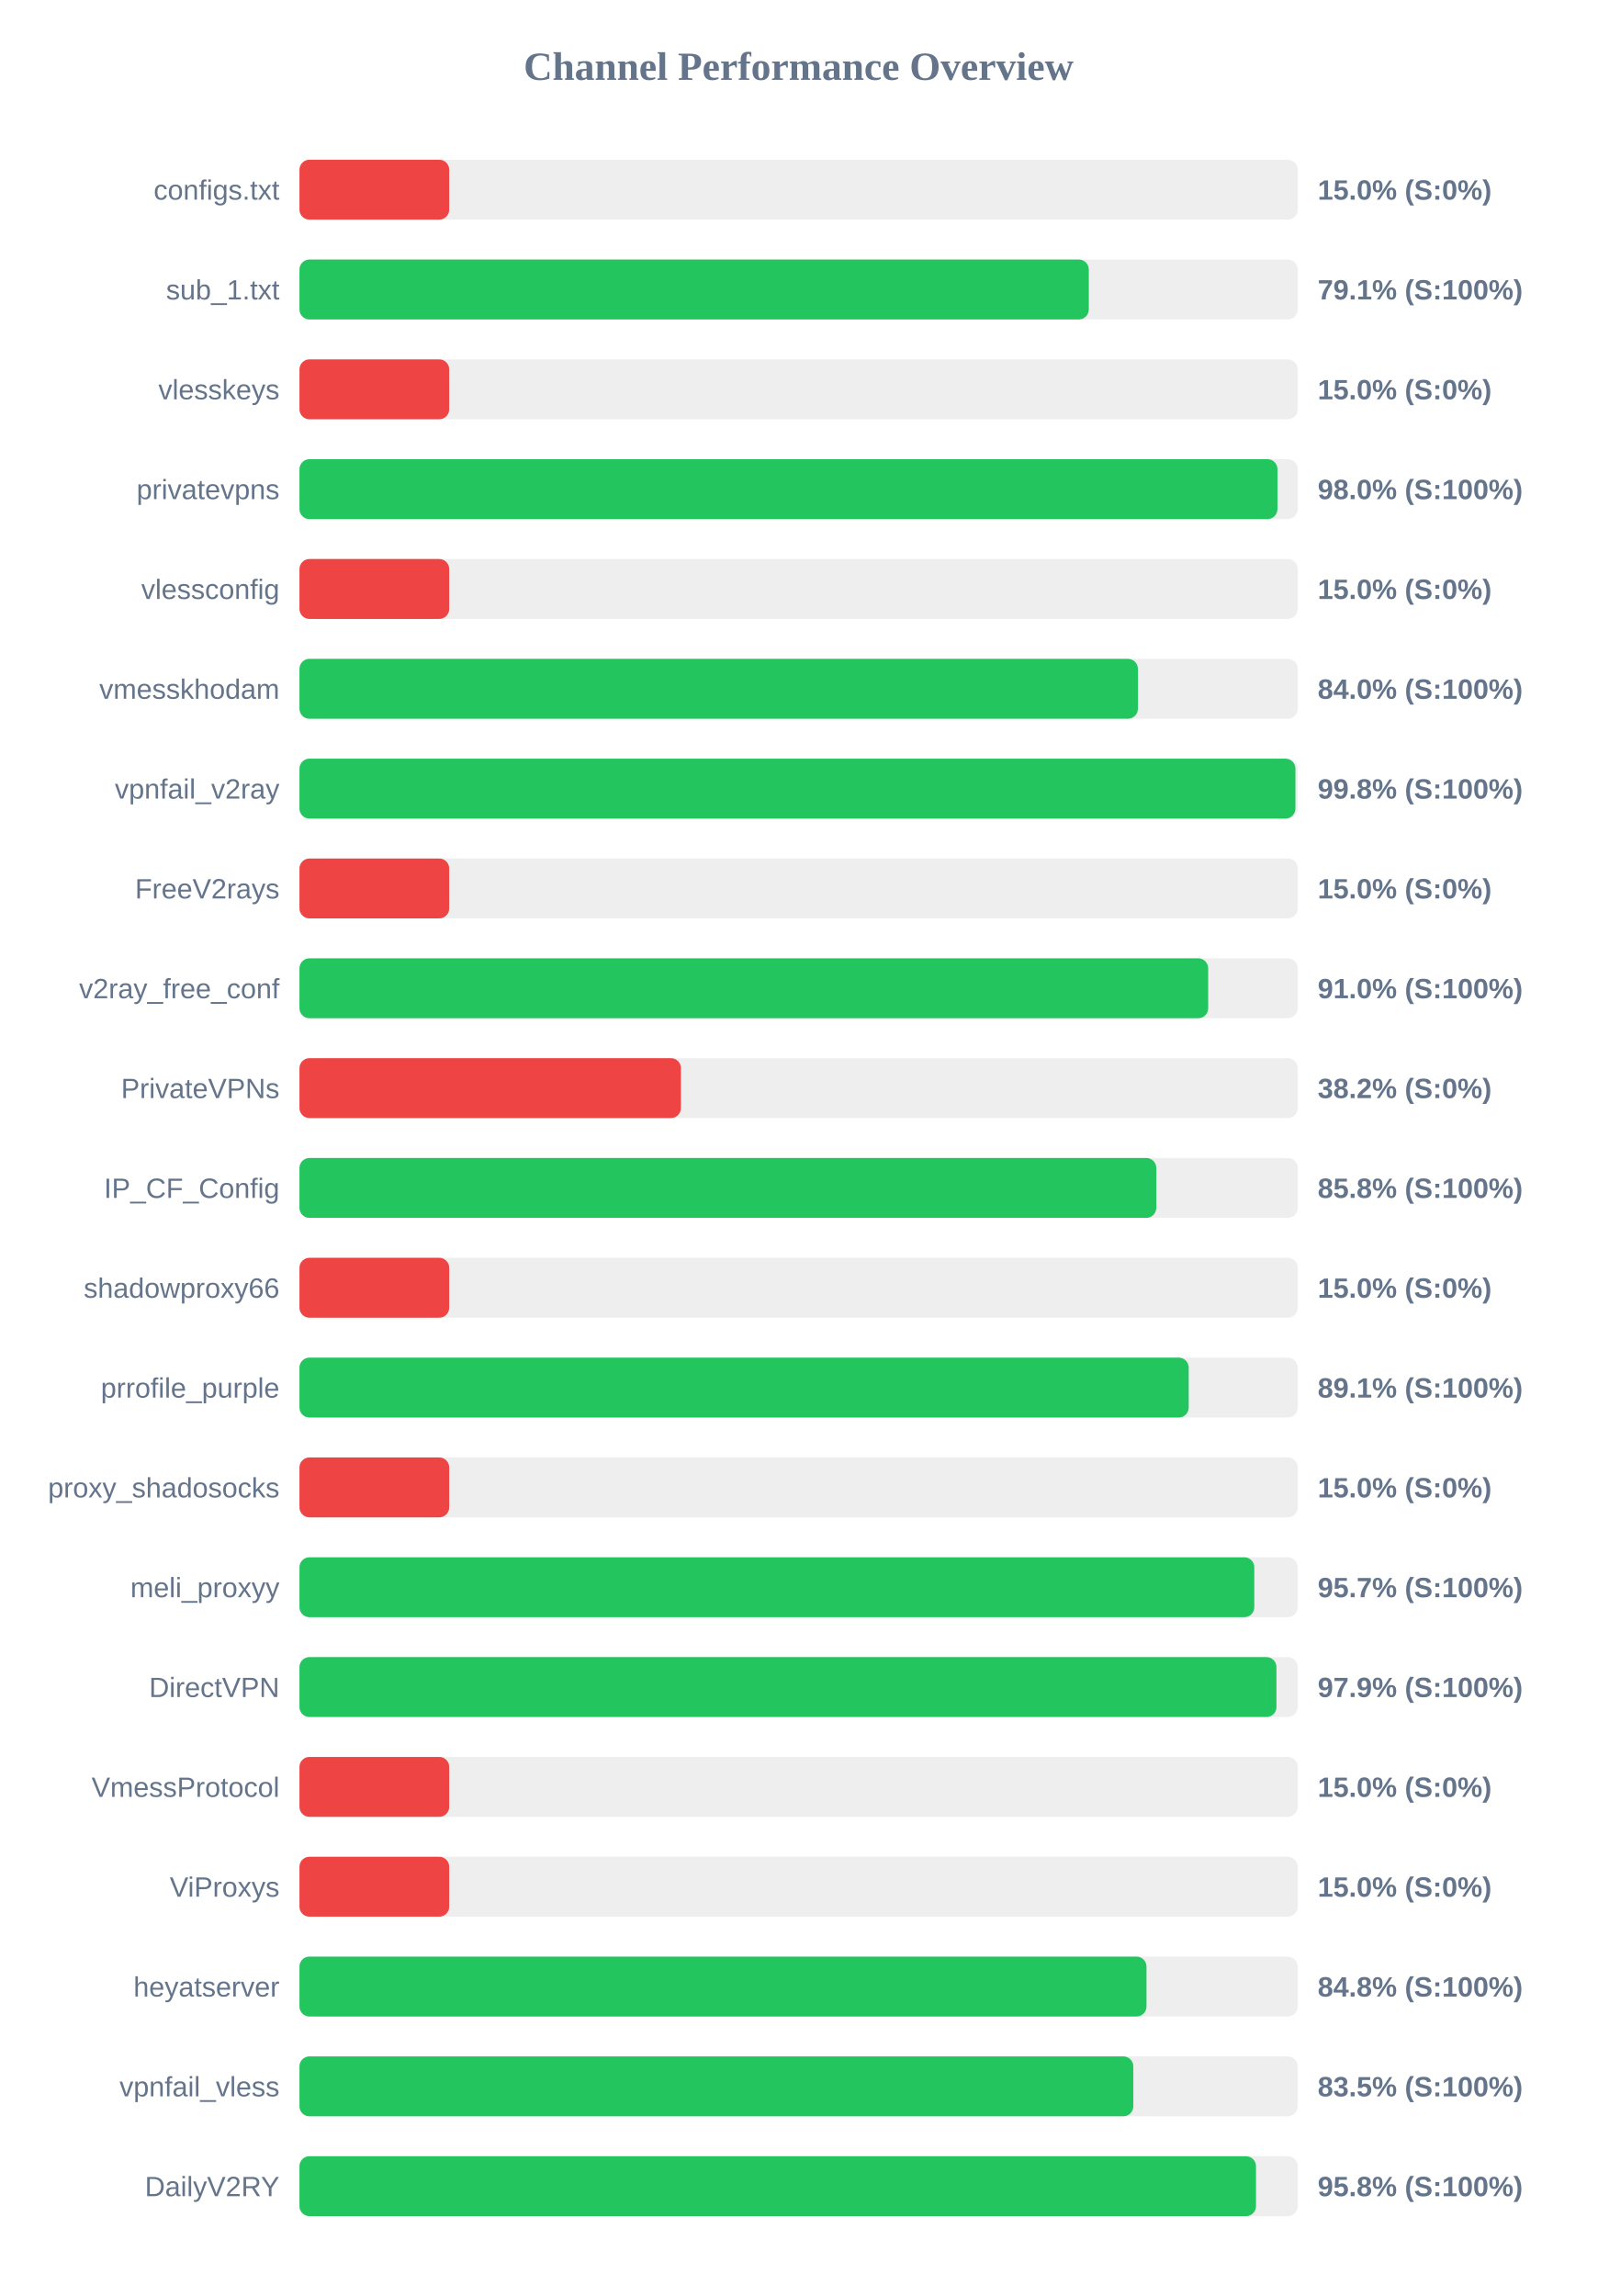
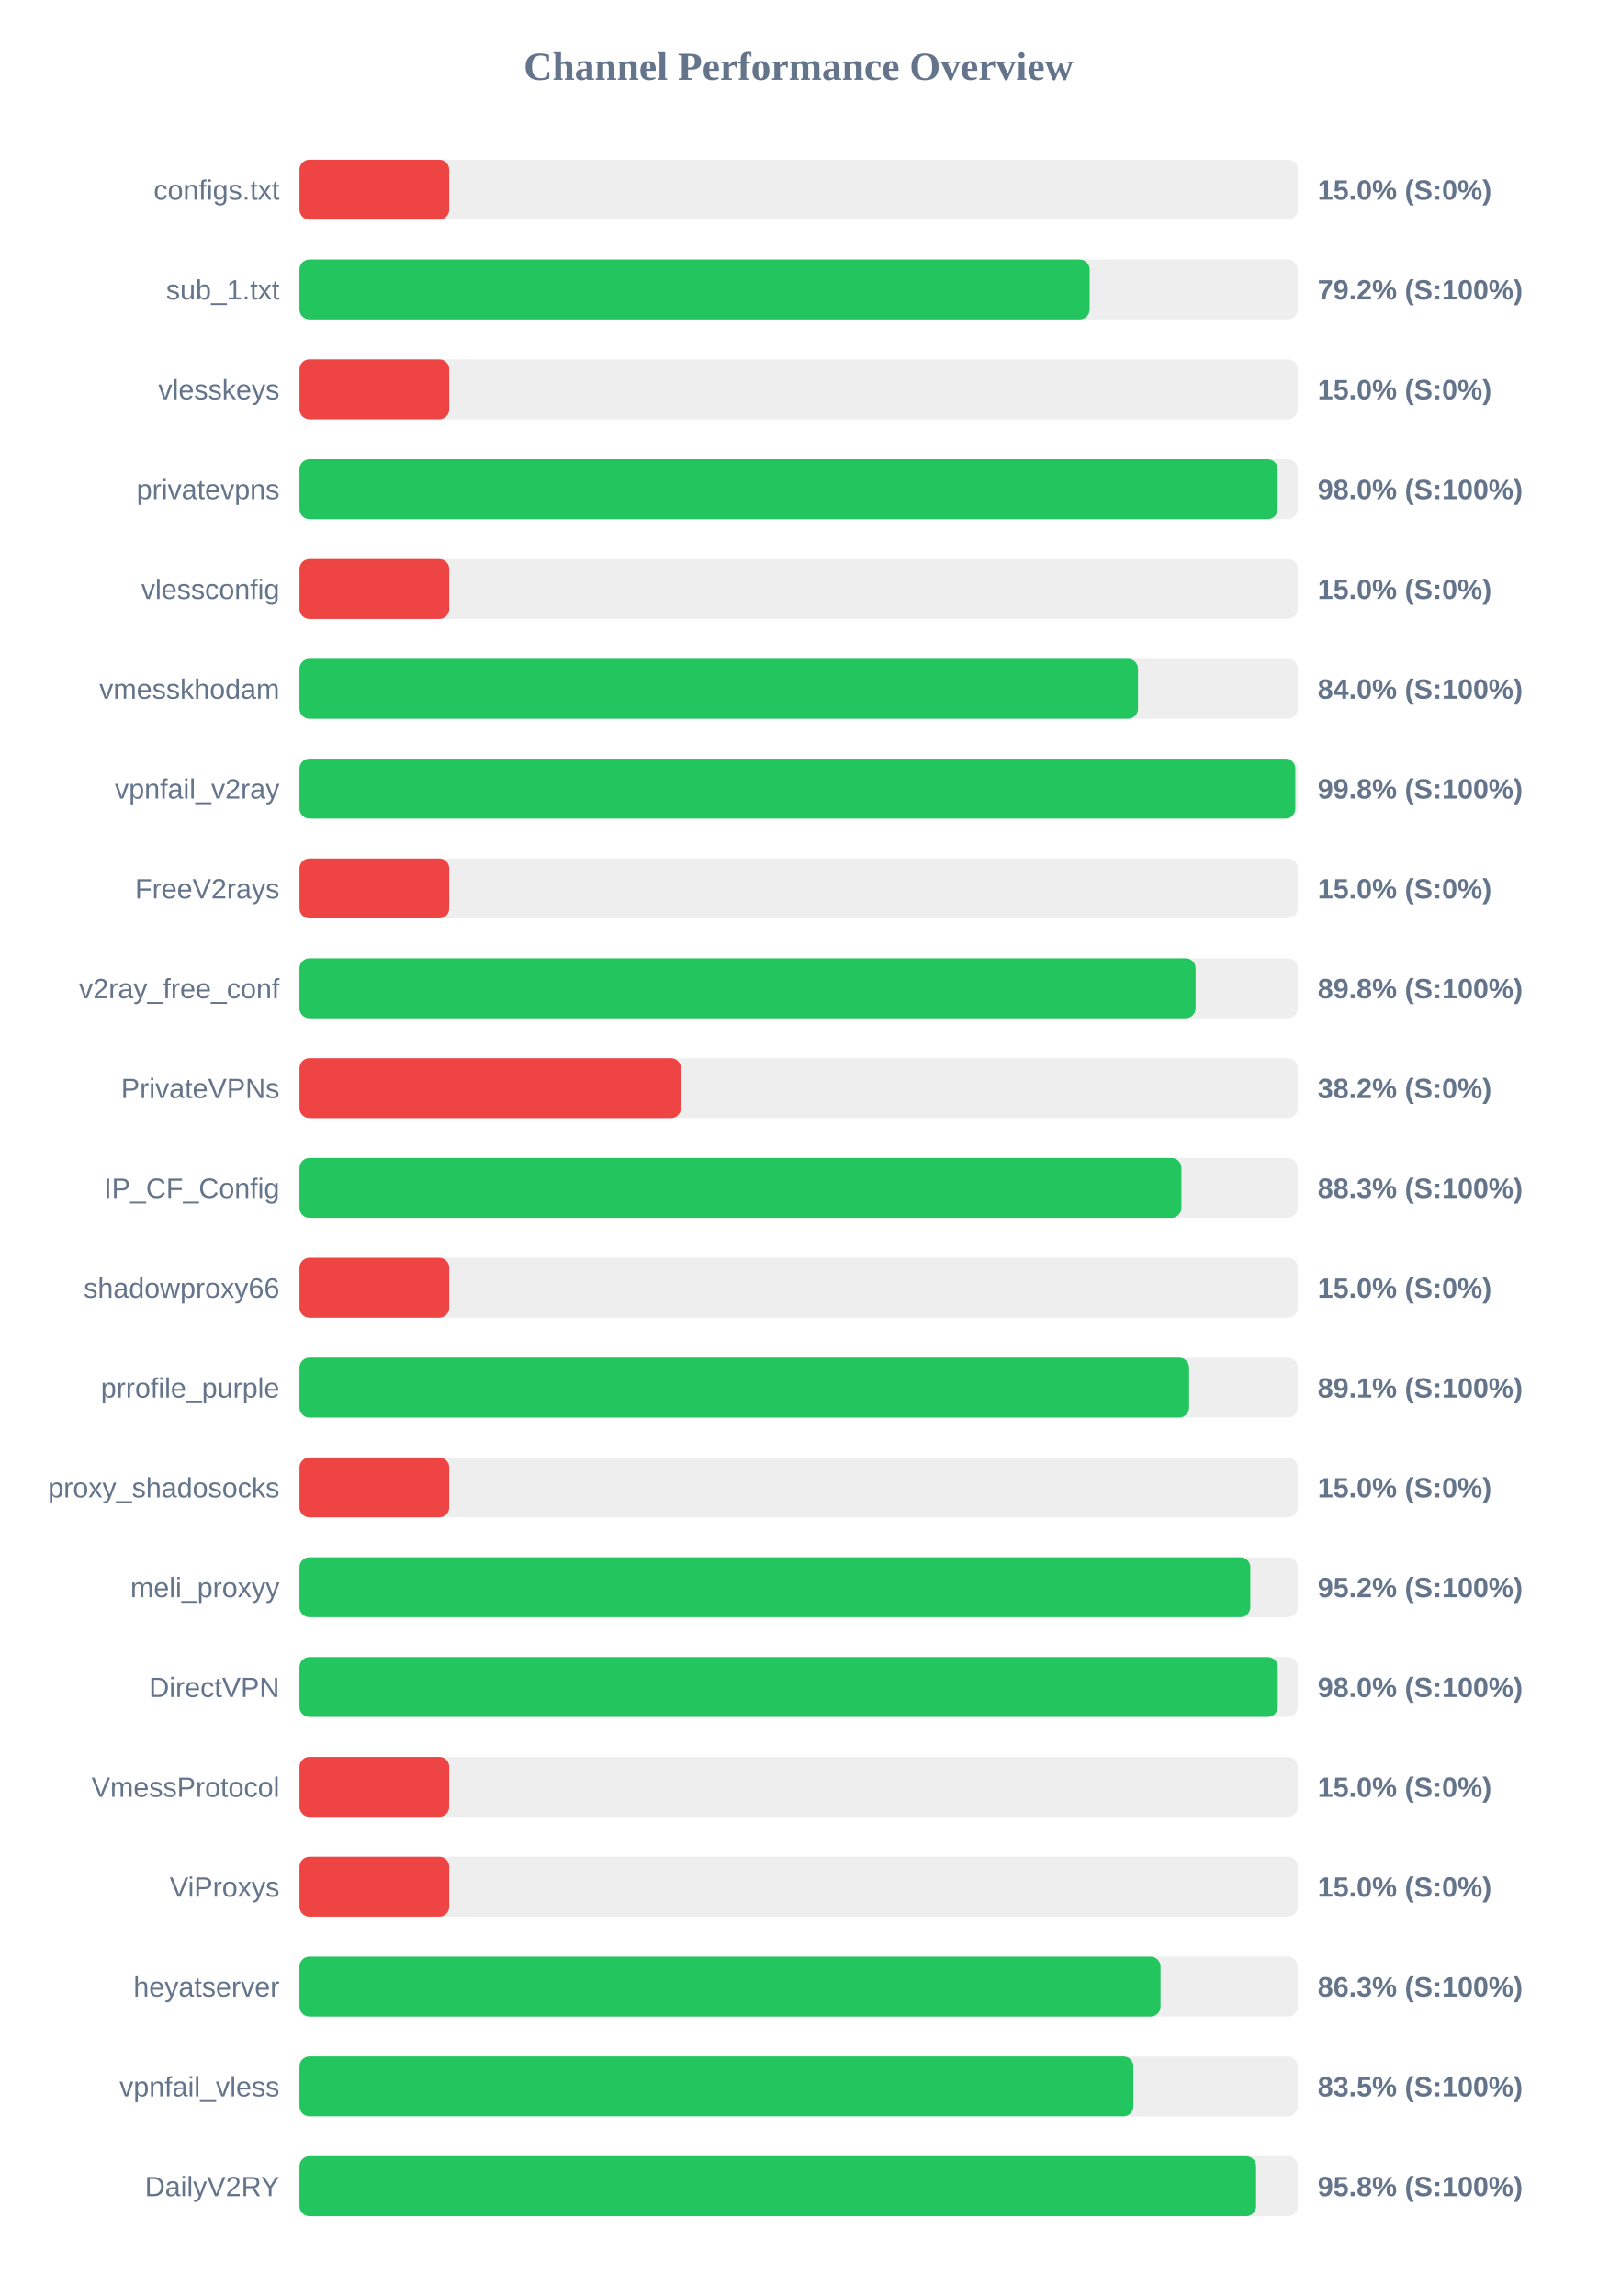
<svg xmlns="http://www.w3.org/2000/svg" width="800" height="1150" version="1.1">
  <style>
        .row { font: 14px Arial; fill: #64748b; }
        .score { font: bold 14px Arial; fill: #64748b; }
    </style>
  <text x="400" y="40" text-anchor="middle" font-size="20px" font-weight="bold" fill="#64748b">Channel Performance Overview</text>
  <rect x="150" y="80" width="500" height="30" fill="#eee" rx="5" />
  <rect x="150" y="80" width="75.0" height="30" fill="#ef4444" rx="5" />
  <text x="140" y="100" text-anchor="end" class="row">configs.txt</text>
  <text x="660" y="100" text-anchor="start" class="score">15.0% (S:0%)</text>
  <rect x="150" y="130" width="500" height="30" fill="#eee" rx="5" />
-   <rect x="150" y="130" width="395.35" height="30" fill="#22c55e" rx="5" />
+   <rect x="150" y="130" width="395.8" height="30" fill="#22c55e" rx="5" />
  <text x="140" y="150" text-anchor="end" class="row">sub_1.txt</text>
-   <text x="660" y="150" text-anchor="start" class="score">79.1% (S:100%)</text>
+   <text x="660" y="150" text-anchor="start" class="score">79.2% (S:100%)</text>
  <rect x="150" y="180" width="500" height="30" fill="#eee" rx="5" />
  <rect x="150" y="180" width="75.0" height="30" fill="#ef4444" rx="5" />
  <text x="140" y="200" text-anchor="end" class="row">vlesskeys</text>
  <text x="660" y="200" text-anchor="start" class="score">15.0% (S:0%)</text>
  <rect x="150" y="230" width="500" height="30" fill="#eee" rx="5" />
-   <rect x="150" y="230" width="489.85" height="30" fill="#22c55e" rx="5" />
+   <rect x="150" y="230" width="489.95" height="30" fill="#22c55e" rx="5" />
  <text x="140" y="250" text-anchor="end" class="row">privatevpns</text>
  <text x="660" y="250" text-anchor="start" class="score">98.0% (S:100%)</text>
  <rect x="150" y="280" width="500" height="30" fill="#eee" rx="5" />
  <rect x="150" y="280" width="75.0" height="30" fill="#ef4444" rx="5" />
  <text x="140" y="300" text-anchor="end" class="row">vlessconfig</text>
  <text x="660" y="300" text-anchor="start" class="score">15.0% (S:0%)</text>
  <rect x="150" y="330" width="500" height="30" fill="#eee" rx="5" />
-   <rect x="150" y="330" width="419.95" height="30" fill="#22c55e" rx="5" />
+   <rect x="150" y="330" width="420.0" height="30" fill="#22c55e" rx="5" />
  <text x="140" y="350" text-anchor="end" class="row">vmesskhodam</text>
  <text x="660" y="350" text-anchor="start" class="score">84.0% (S:100%)</text>
  <rect x="150" y="380" width="500" height="30" fill="#eee" rx="5" />
-   <rect x="150" y="380" width="498.85" height="30" fill="#22c55e" rx="5" />
+   <rect x="150" y="380" width="498.8" height="30" fill="#22c55e" rx="5" />
  <text x="140" y="400" text-anchor="end" class="row">vpnfail_v2ray</text>
  <text x="660" y="400" text-anchor="start" class="score">99.8% (S:100%)</text>
  <rect x="150" y="430" width="500" height="30" fill="#eee" rx="5" />
  <rect x="150" y="430" width="75.0" height="30" fill="#ef4444" rx="5" />
  <text x="140" y="450" text-anchor="end" class="row">FreeV2rays</text>
  <text x="660" y="450" text-anchor="start" class="score">15.0% (S:0%)</text>
  <rect x="150" y="480" width="500" height="30" fill="#eee" rx="5" />
-   <rect x="150" y="480" width="455.15" height="30" fill="#22c55e" rx="5" />
+   <rect x="150" y="480" width="448.85" height="30" fill="#22c55e" rx="5" />
  <text x="140" y="500" text-anchor="end" class="row">v2ray_free_conf</text>
-   <text x="660" y="500" text-anchor="start" class="score">91.0% (S:100%)</text>
+   <text x="660" y="500" text-anchor="start" class="score">89.8% (S:100%)</text>
  <rect x="150" y="530" width="500" height="30" fill="#eee" rx="5" />
  <rect x="150" y="530" width="191.05" height="30" fill="#ef4444" rx="5" />
  <text x="140" y="550" text-anchor="end" class="row">PrivateVPNs</text>
  <text x="660" y="550" text-anchor="start" class="score">38.2% (S:0%)</text>
  <rect x="150" y="580" width="500" height="30" fill="#eee" rx="5" />
-   <rect x="150" y="580" width="429.15" height="30" fill="#22c55e" rx="5" />
+   <rect x="150" y="580" width="441.75" height="30" fill="#22c55e" rx="5" />
  <text x="140" y="600" text-anchor="end" class="row">IP_CF_Config</text>
-   <text x="660" y="600" text-anchor="start" class="score">85.8% (S:100%)</text>
+   <text x="660" y="600" text-anchor="start" class="score">88.3% (S:100%)</text>
  <rect x="150" y="630" width="500" height="30" fill="#eee" rx="5" />
  <rect x="150" y="630" width="75.0" height="30" fill="#ef4444" rx="5" />
  <text x="140" y="650" text-anchor="end" class="row">shadowproxy66</text>
  <text x="660" y="650" text-anchor="start" class="score">15.0% (S:0%)</text>
  <rect x="150" y="680" width="500" height="30" fill="#eee" rx="5" />
-   <rect x="150" y="680" width="445.4" height="30" fill="#22c55e" rx="5" />
+   <rect x="150" y="680" width="445.6" height="30" fill="#22c55e" rx="5" />
  <text x="140" y="700" text-anchor="end" class="row">prrofile_purple</text>
  <text x="660" y="700" text-anchor="start" class="score">89.1% (S:100%)</text>
  <rect x="150" y="730" width="500" height="30" fill="#eee" rx="5" />
  <rect x="150" y="730" width="75.0" height="30" fill="#ef4444" rx="5" />
  <text x="140" y="750" text-anchor="end" class="row">proxy_shadosocks</text>
  <text x="660" y="750" text-anchor="start" class="score">15.0% (S:0%)</text>
  <rect x="150" y="780" width="500" height="30" fill="#eee" rx="5" />
-   <rect x="150" y="780" width="478.25" height="30" fill="#22c55e" rx="5" />
+   <rect x="150" y="780" width="476.25" height="30" fill="#22c55e" rx="5" />
  <text x="140" y="800" text-anchor="end" class="row">meli_proxyy</text>
-   <text x="660" y="800" text-anchor="start" class="score">95.7% (S:100%)</text>
+   <text x="660" y="800" text-anchor="start" class="score">95.2% (S:100%)</text>
  <rect x="150" y="830" width="500" height="30" fill="#eee" rx="5" />
-   <rect x="150" y="830" width="489.35" height="30" fill="#22c55e" rx="5" />
+   <rect x="150" y="830" width="490.0" height="30" fill="#22c55e" rx="5" />
  <text x="140" y="850" text-anchor="end" class="row">DirectVPN</text>
-   <text x="660" y="850" text-anchor="start" class="score">97.9% (S:100%)</text>
+   <text x="660" y="850" text-anchor="start" class="score">98.0% (S:100%)</text>
  <rect x="150" y="880" width="500" height="30" fill="#eee" rx="5" />
  <rect x="150" y="880" width="75.0" height="30" fill="#ef4444" rx="5" />
  <text x="140" y="900" text-anchor="end" class="row">VmessProtocol</text>
  <text x="660" y="900" text-anchor="start" class="score">15.0% (S:0%)</text>
  <rect x="150" y="930" width="500" height="30" fill="#eee" rx="5" />
  <rect x="150" y="930" width="75.0" height="30" fill="#ef4444" rx="5" />
  <text x="140" y="950" text-anchor="end" class="row">ViProxys</text>
  <text x="660" y="950" text-anchor="start" class="score">15.0% (S:0%)</text>
  <rect x="150" y="980" width="500" height="30" fill="#eee" rx="5" />
-   <rect x="150" y="980" width="424.25" height="30" fill="#22c55e" rx="5" />
+   <rect x="150" y="980" width="431.3" height="30" fill="#22c55e" rx="5" />
  <text x="140" y="1000" text-anchor="end" class="row">heyatserver</text>
-   <text x="660" y="1000" text-anchor="start" class="score">84.8% (S:100%)</text>
+   <text x="660" y="1000" text-anchor="start" class="score">86.3% (S:100%)</text>
  <rect x="150" y="1030" width="500" height="30" fill="#eee" rx="5" />
-   <rect x="150" y="1030" width="417.65" height="30" fill="#22c55e" rx="5" />
+   <rect x="150" y="1030" width="417.7" height="30" fill="#22c55e" rx="5" />
  <text x="140" y="1050" text-anchor="end" class="row">vpnfail_vless</text>
  <text x="660" y="1050" text-anchor="start" class="score">83.5% (S:100%)</text>
  <rect x="150" y="1080" width="500" height="30" fill="#eee" rx="5" />
-   <rect x="150" y="1080" width="479.1" height="30" fill="#22c55e" rx="5" />
+   <rect x="150" y="1080" width="479.15" height="30" fill="#22c55e" rx="5" />
  <text x="140" y="1100" text-anchor="end" class="row">DailyV2RY</text>
  <text x="660" y="1100" text-anchor="start" class="score">95.8% (S:100%)</text>
</svg>
